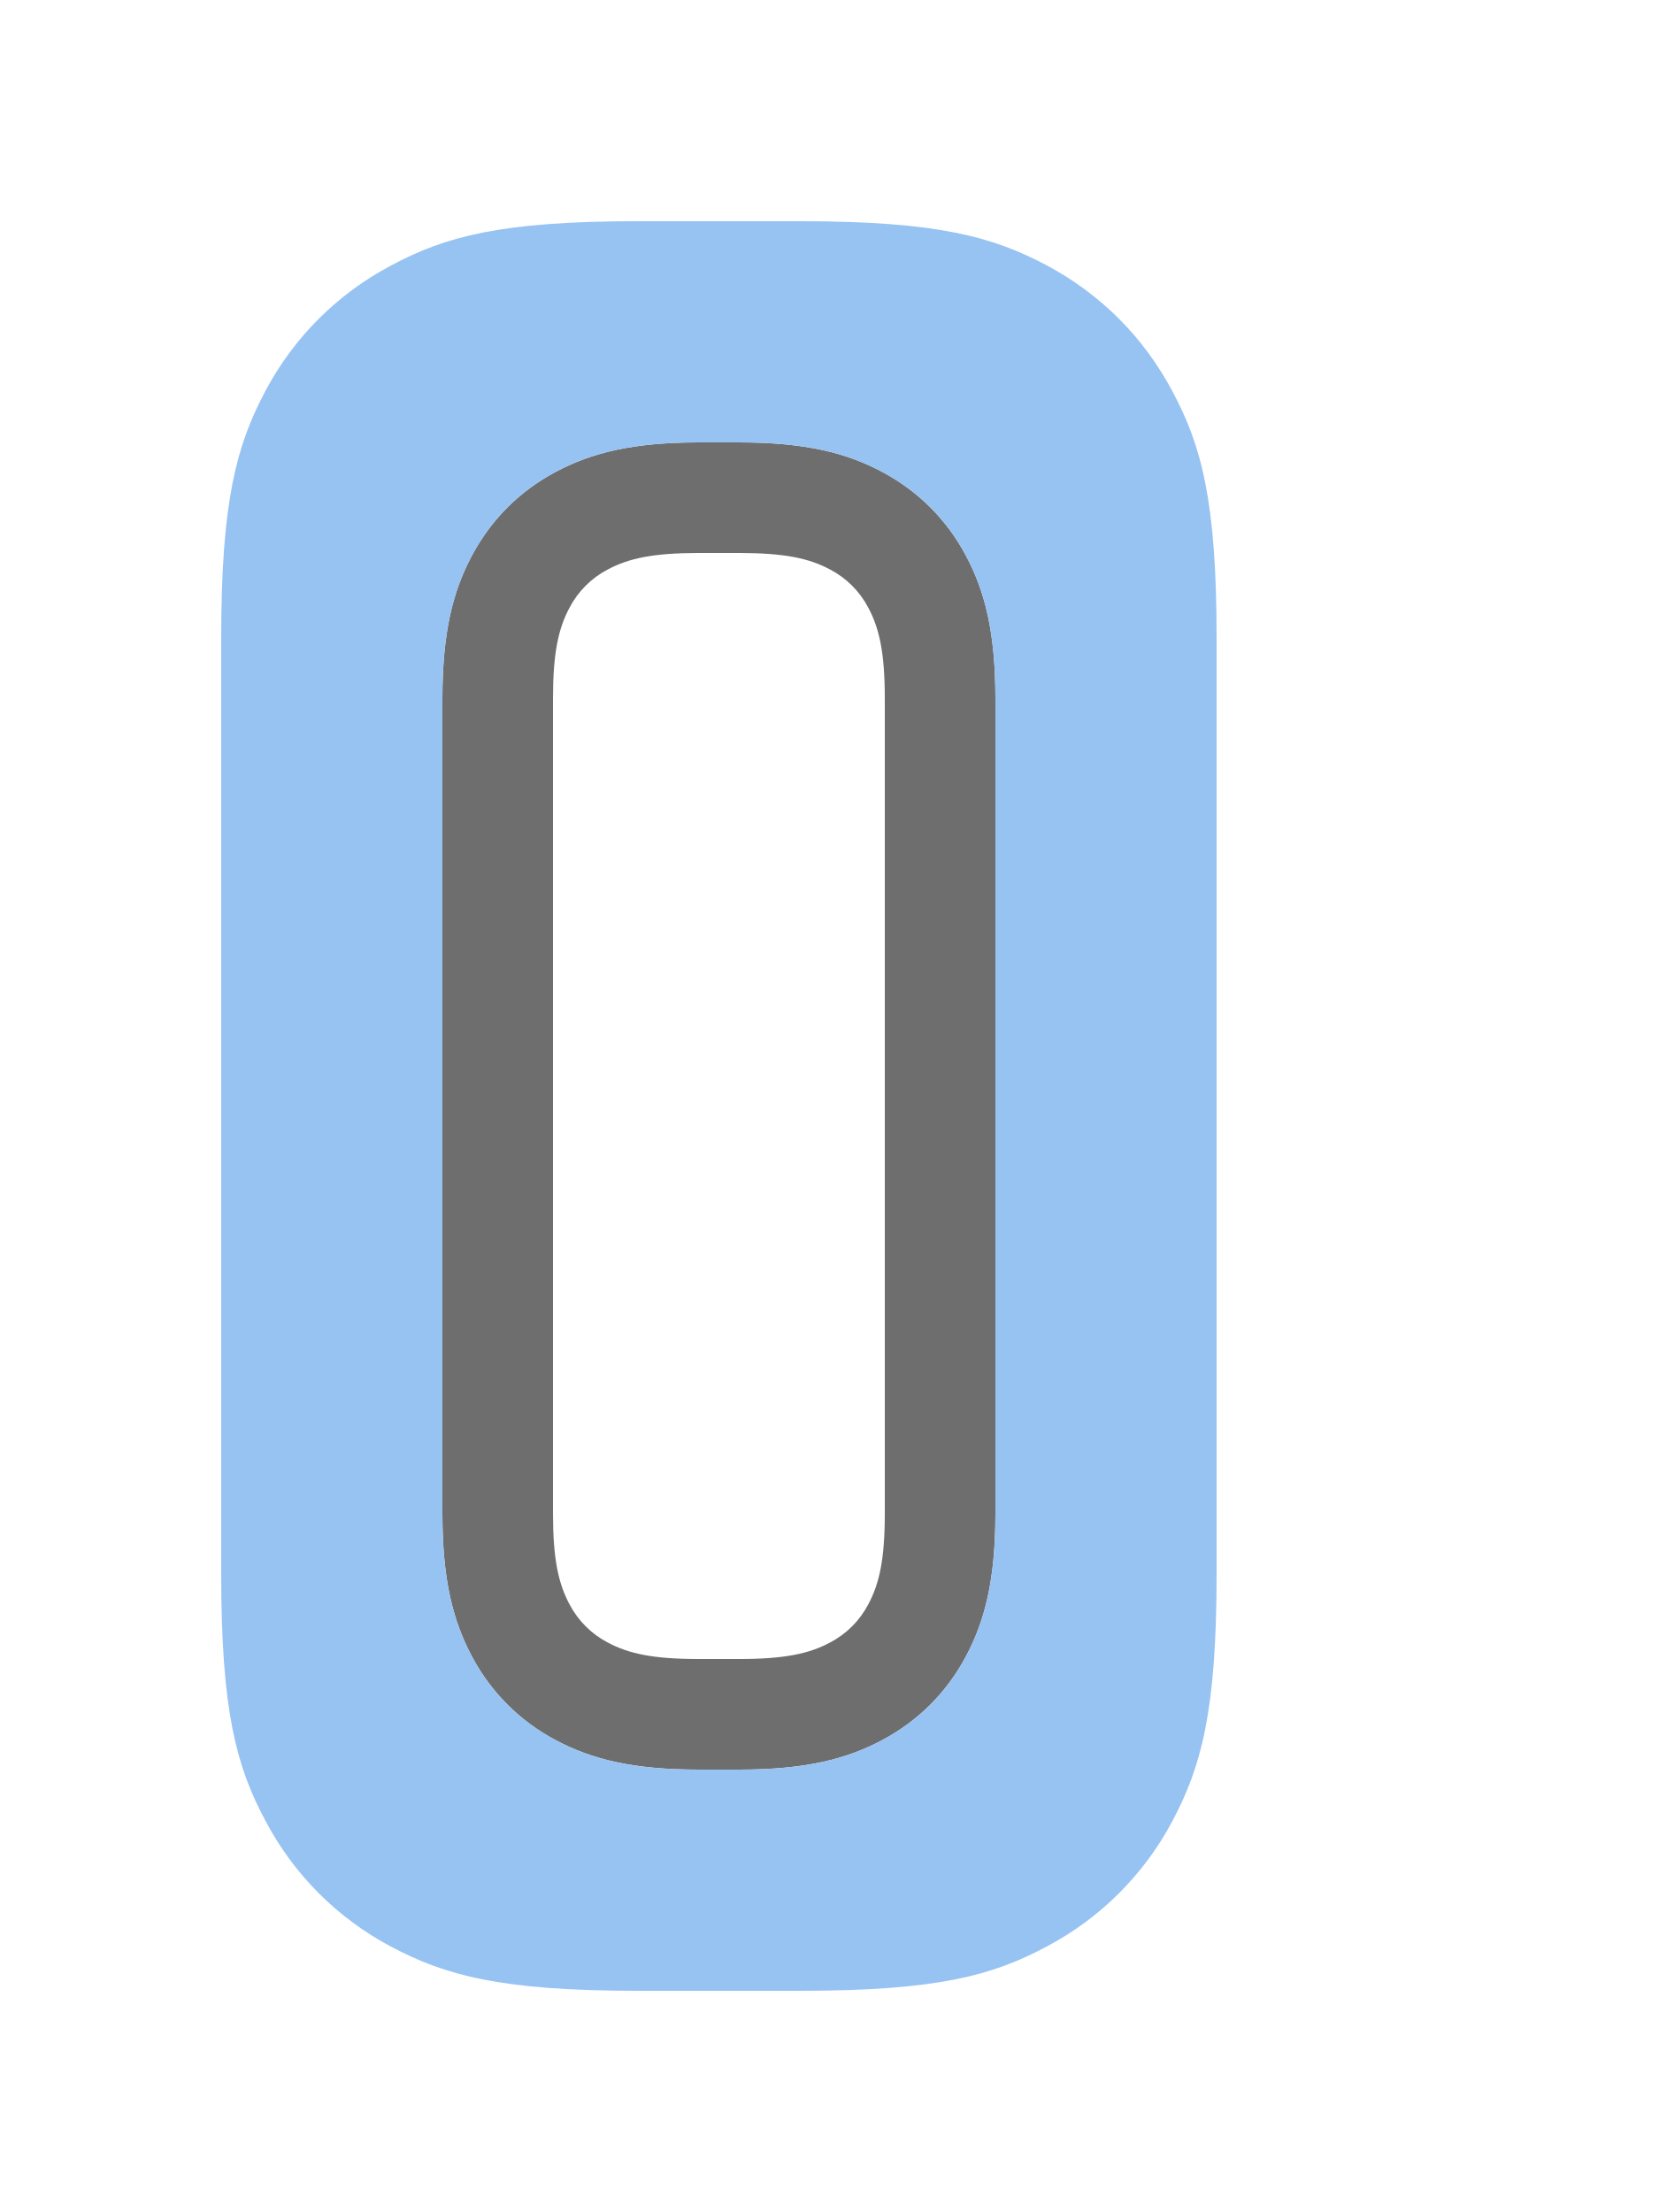
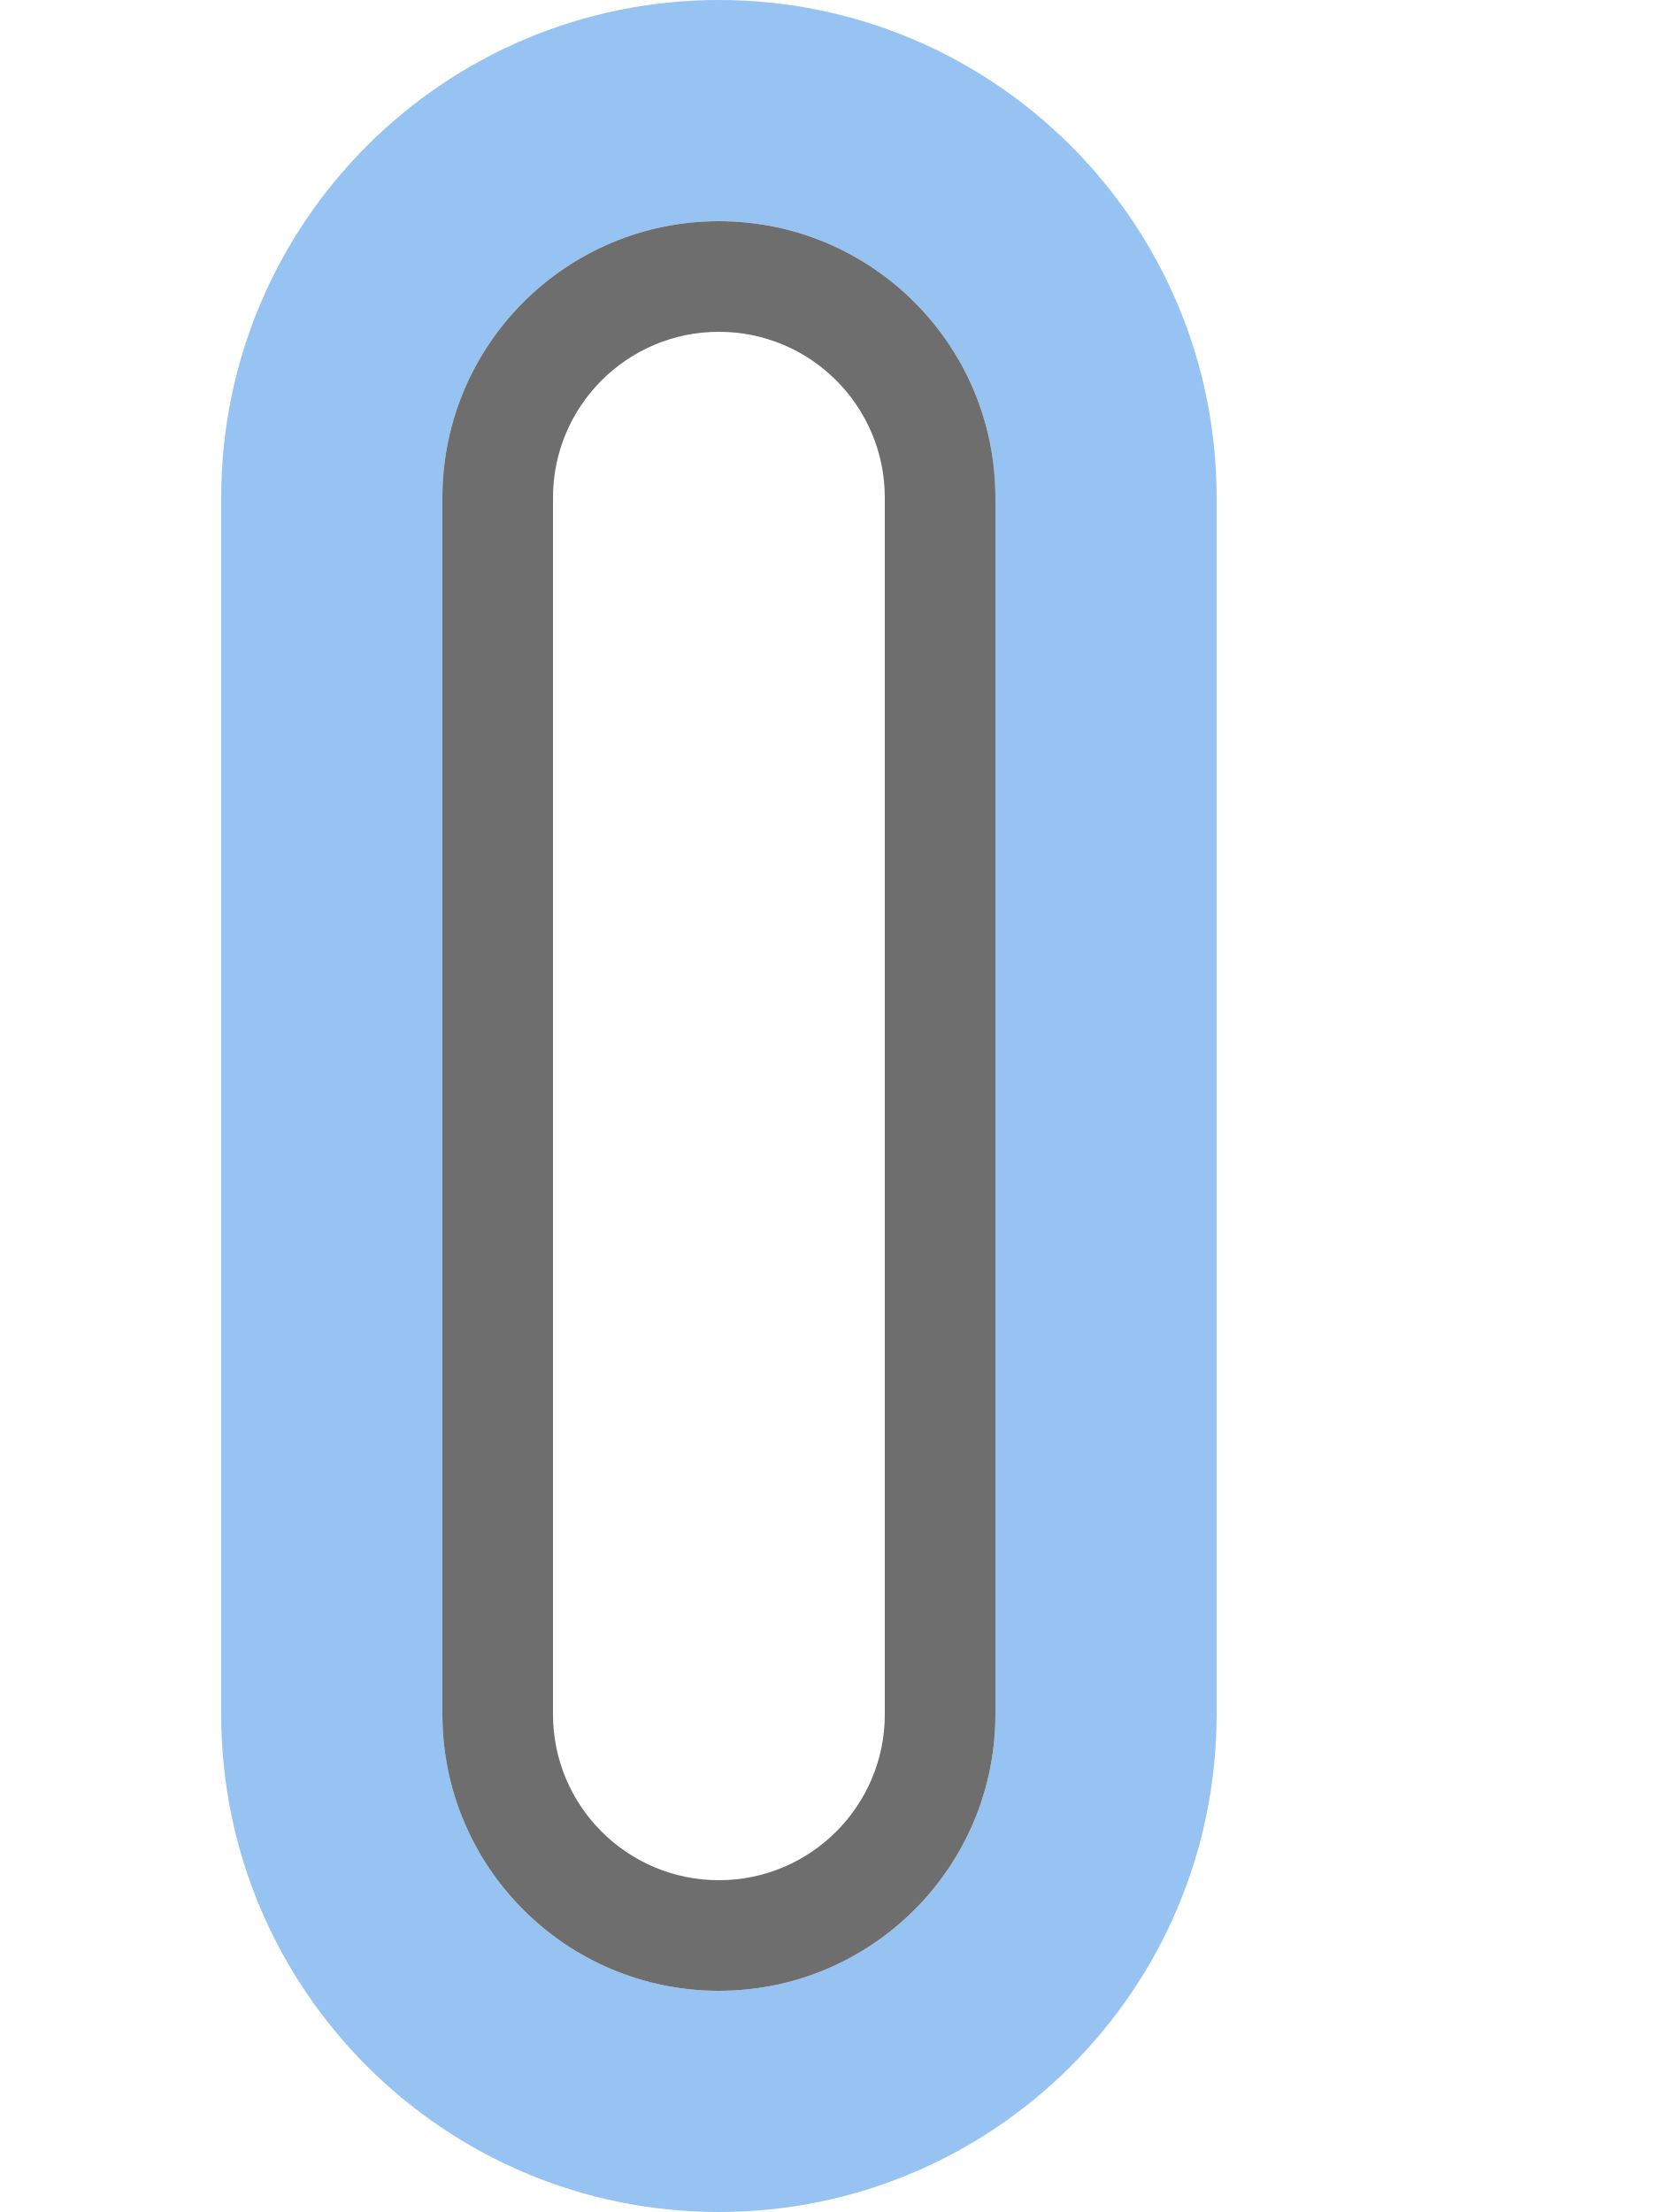
<svg xmlns="http://www.w3.org/2000/svg" width="15" height="20" viewBox="0 0 15 20">
  <rect width="15" height="20" fill="none" />
  <g fill="none" fill-rule="evenodd">
-     <path d="M6.316 5c-.41 0-.632.048-.821.149a.818.818 0 0 0-.346.346c-.101.189-.149.41-.149.821v7.368c0 .41.048.632.149.821a.818.818 0 0 0 .346.346c.189.101.41.149.821.149h.368c.41 0 .632-.048.821-.149a.818.818 0 0 0 .346-.346c.101-.189.149-.41.149-.821V6.316c0-.41-.048-.632-.149-.821a.818.818 0 0 0-.346-.346C7.316 5.048 7.095 5 6.684 5h-.368zm0-1h.368c.594 0 .967.093 1.293.267.326.174.582.43.756.756.174.326.267.699.267 1.293v7.368c0 .594-.093.967-.267 1.293-.174.326-.43.582-.756.756-.326.174-.699.267-1.293.267h-.368c-.594 0-.967-.093-1.293-.267a1.817 1.817 0 0 1-.756-.756C4.093 14.65 4 14.278 4 13.684V6.316c0-.594.093-.967.267-1.293.174-.326.43-.582.756-.756C5.35 4.093 5.722 4 6.316 4z" fill="#6E6E6E" fill-rule="nonzero" />
-     <path d="M5.764 2h1.472c1.239 0 1.74.14 2.23.4.488.262.872.646 1.133 1.135.262.489.401.99.401 2.229v8.472c0 1.239-.14 1.74-.4 2.23a2.726 2.726 0 0 1-1.135 1.133c-.489.262-.99.401-2.229.401H5.764c-1.239 0-1.74-.14-2.23-.4a2.726 2.726 0 0 1-1.133-1.135c-.262-.489-.401-.99-.401-2.229V5.764c0-1.239.14-1.74.4-2.23a2.726 2.726 0 0 1 1.135-1.133C4.024 2.139 4.525 2 5.764 2zm.552 2c-.594 0-.967.093-1.293.267-.326.174-.582.43-.756.756C4.093 5.35 4 5.722 4 6.316v7.368c0 .594.093.967.267 1.293.174.326.43.582.756.756.326.174.699.267 1.293.267h.368c.594 0 .967-.093 1.293-.267.326-.174.582-.43.756-.756.174-.326.267-.699.267-1.293V6.316c0-.594-.093-.967-.267-1.293a1.817 1.817 0 0 0-.756-.756C7.65 4.093 7.278 4 6.684 4h-.368z" fill="#97C3F3" />
+     <path d="M6.5 0A4.5 4.5 0 0 1 11 4.5v11a4.5 4.5 0 1 1-9 0v-11A4.5 4.5 0 0 1 6.5 0zm0 2A2.5 2.5 0 0 0 4 4.5v11a2.5 2.5 0 1 0 5 0v-11A2.5 2.5 0 0 0 6.5 2z" fill="#97C3F3" />
+     <path d="M6.5 2A2.5 2.5 0 0 1 9 4.5v11a2.5 2.5 0 1 1-5 0v-11A2.5 2.5 0 0 1 6.5 2zm0 1A1.5 1.5 0 0 0 5 4.5v11a1.5 1.5 0 0 0 3 0v-11A1.5 1.5 0 0 0 6.5 3z" fill="#6E6E6E" />
  </g>
</svg>
